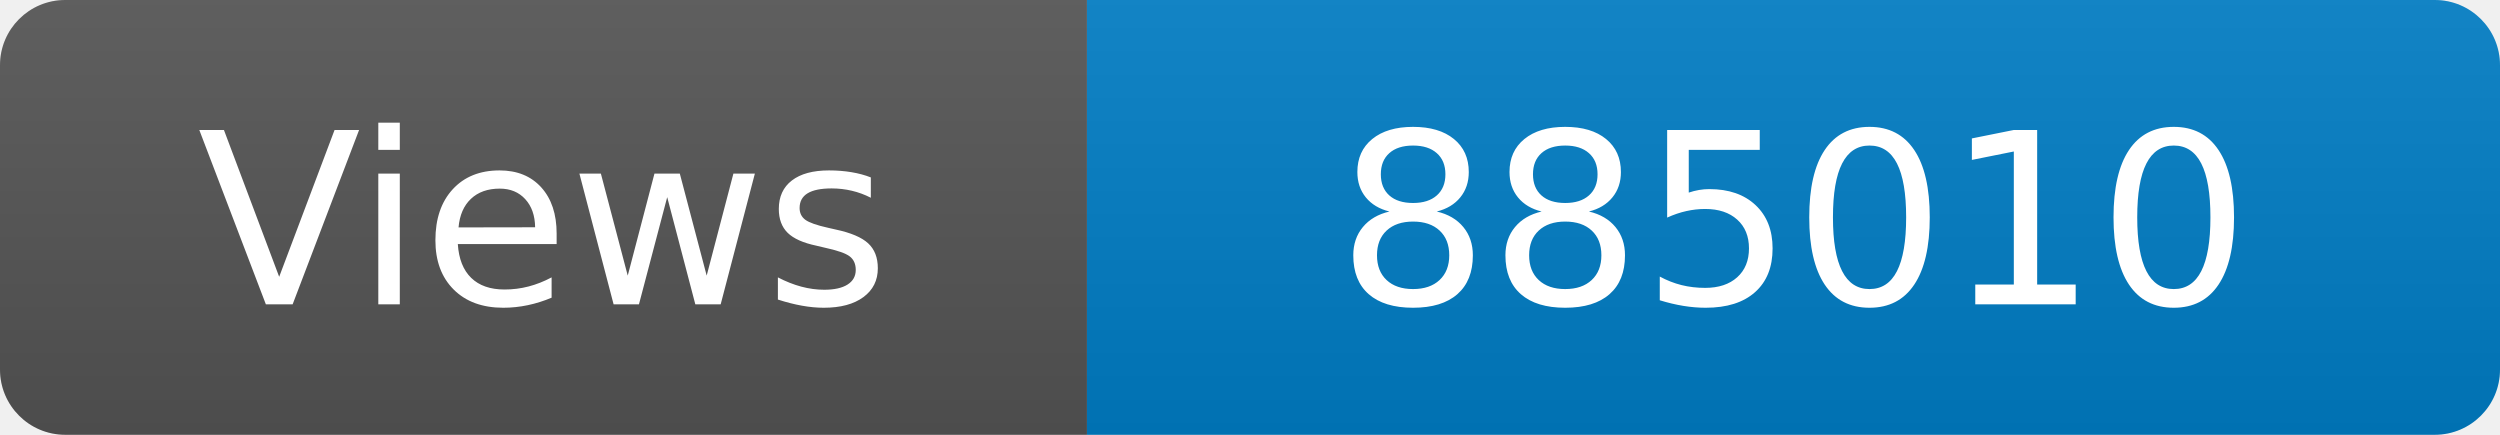
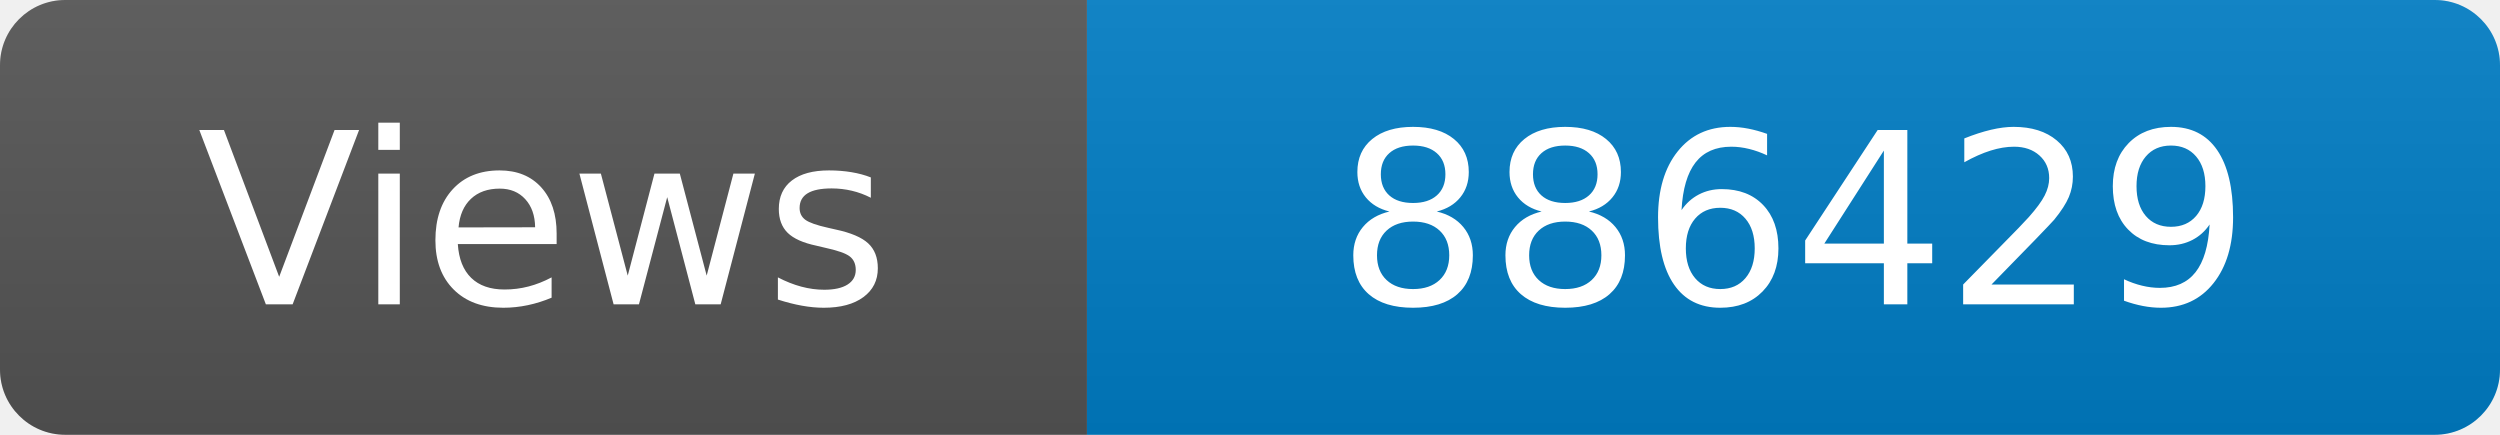
<svg xmlns="http://www.w3.org/2000/svg" width="115" height="20" role="img" aria-label="Maintained?: yes">
  <linearGradient id="s" x2="0" y2="100%">
    <stop offset="0" stop-color="#bbb" stop-opacity=".1" />
    <stop offset="1" stop-opacity=".1" />
  </linearGradient>
  <clipPath id="r">
    <rect width="115" height="20" rx="3" fill="#fff" />
  </clipPath>
  <g clip-path="url(#r)">
    <rect width="50" height="20" fill="#555" />
    <rect x="50" width="160" height="20" fill="#007ec6" />
    <rect width="115" height="20" fill="url(#s)" />
  </g>
  <g fill="#fff" text-anchor="middle" font-family="Verdana,Geneva,DejaVu Sans,sans-serif" font-size="110">
    <text x="250" y="140" transform="scale(.1)" fill="#fff">Views</text>
-     <text x="825" y="140" transform="scale(.1)" fill="#fff">885010</text>
+     <text x="825" y="140" transform="scale(.1)" fill="#fff">886429</text>
  </g>
</svg>
